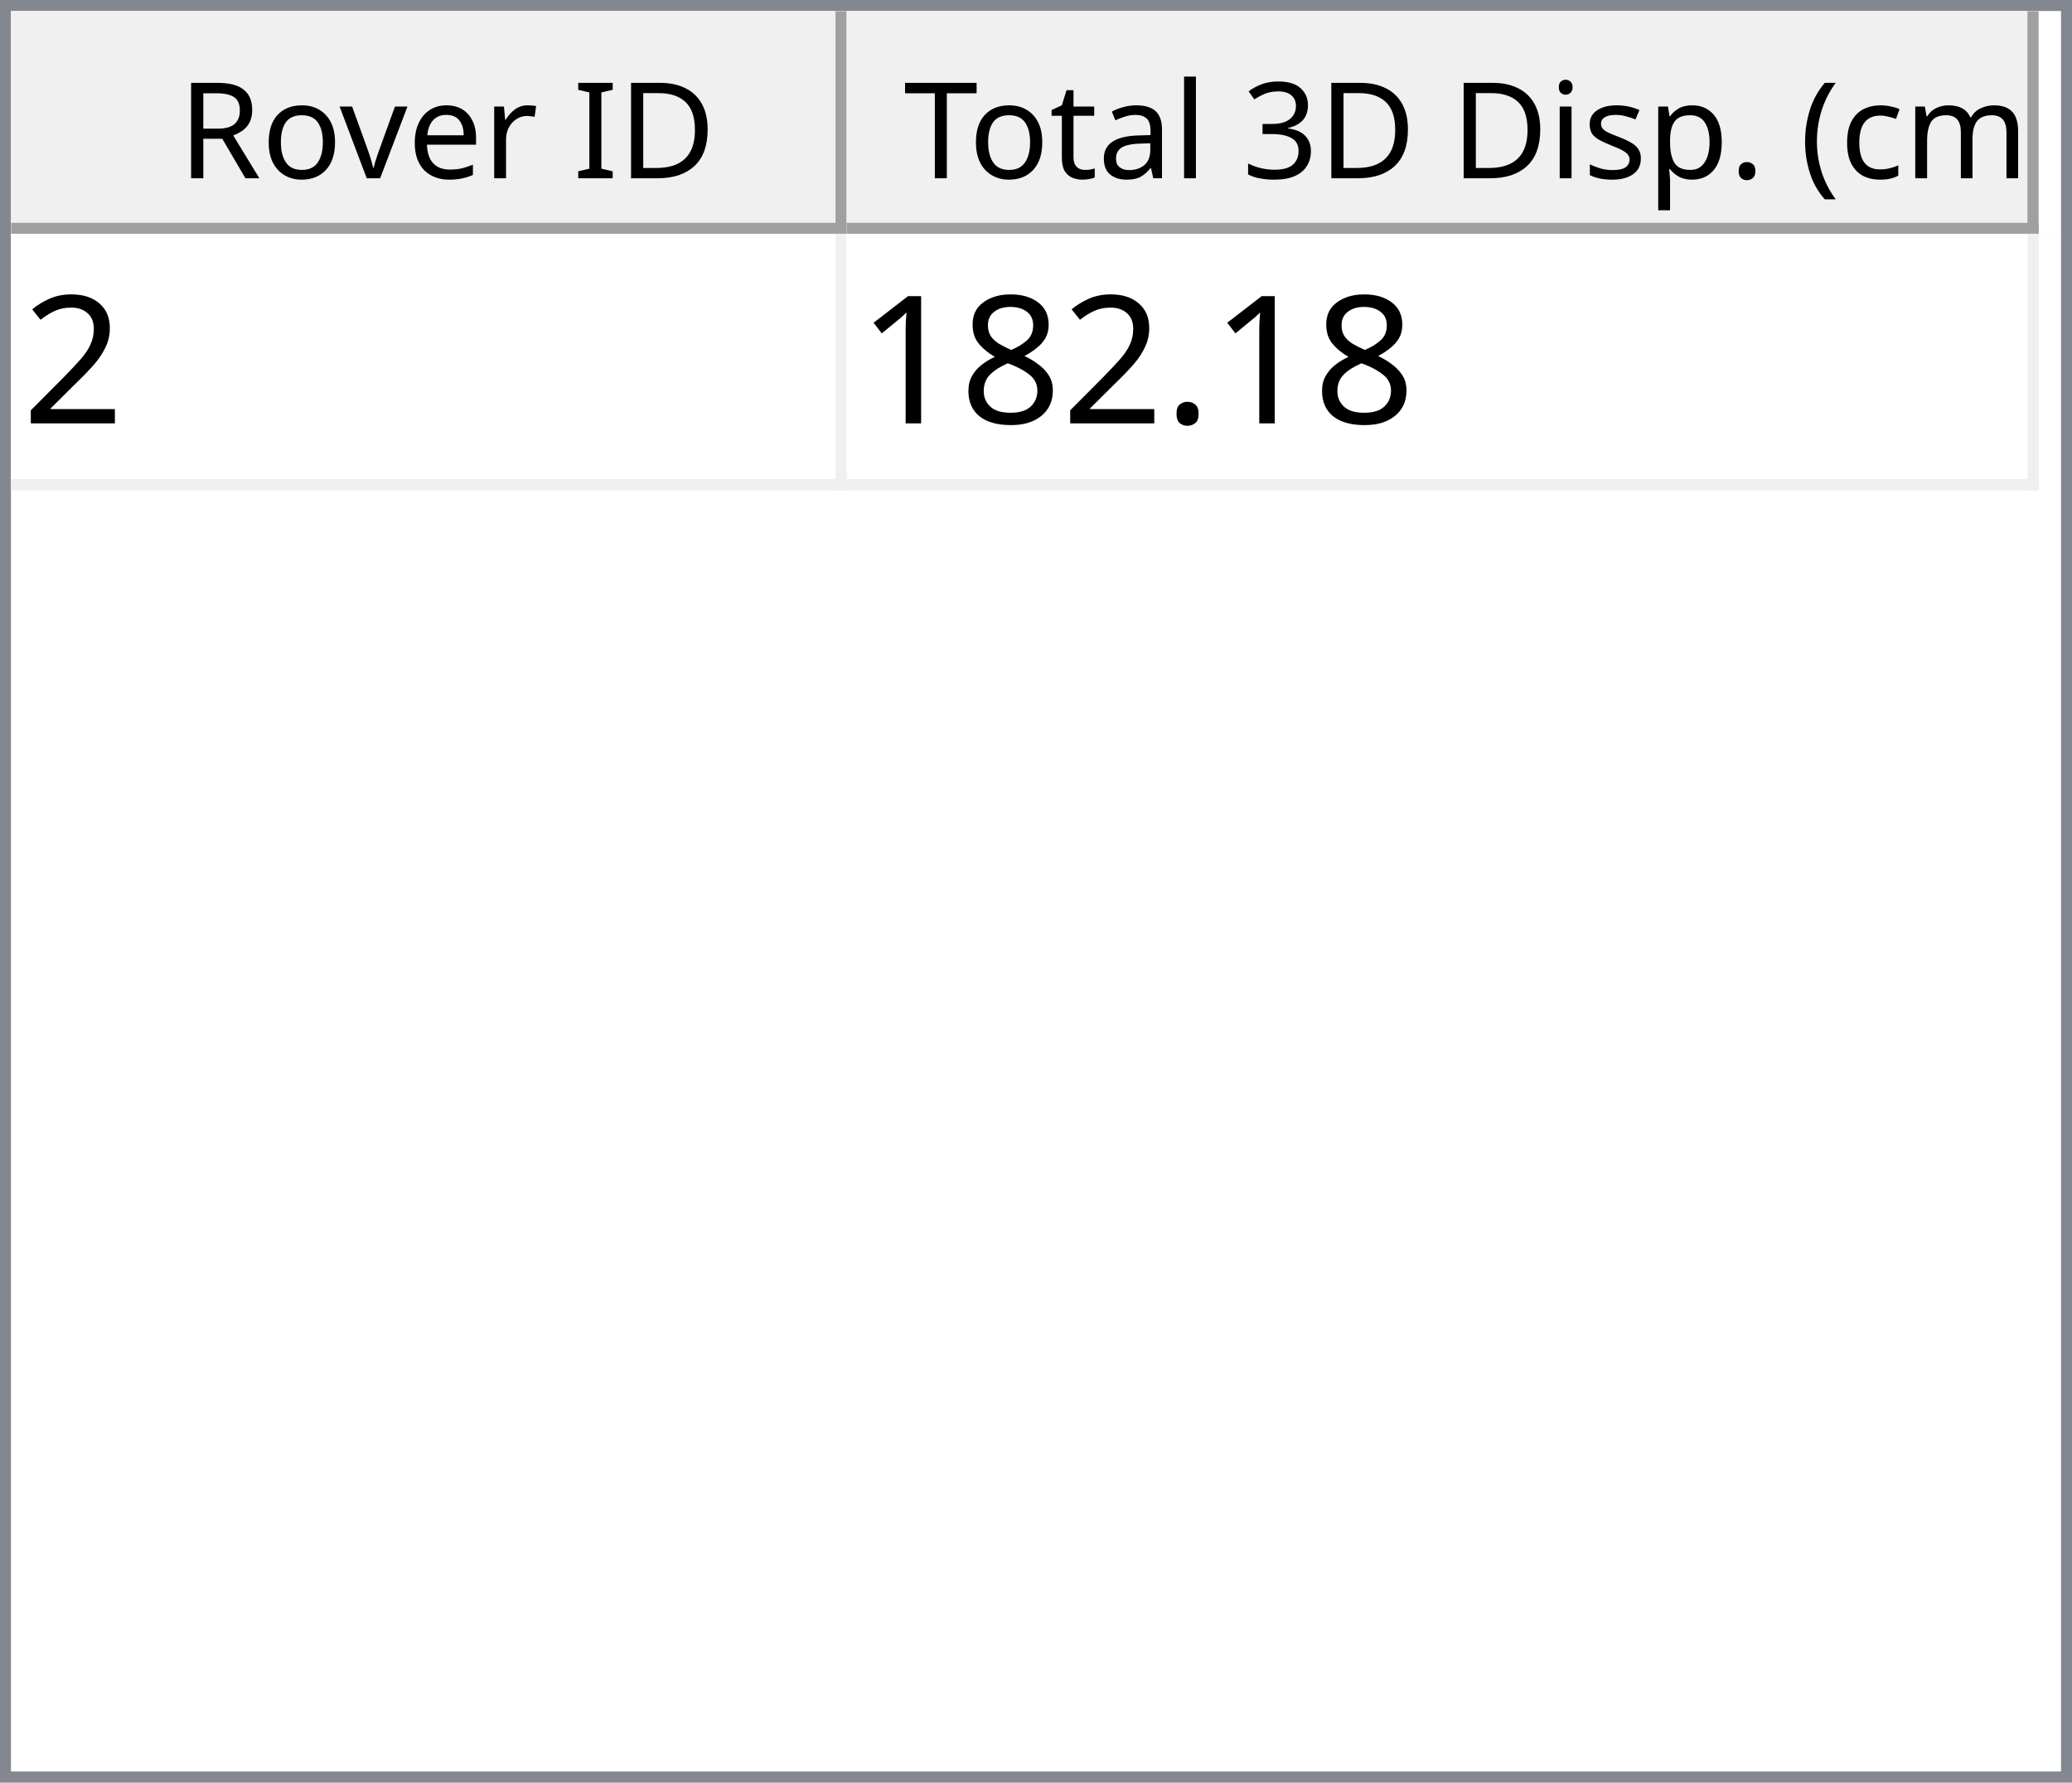
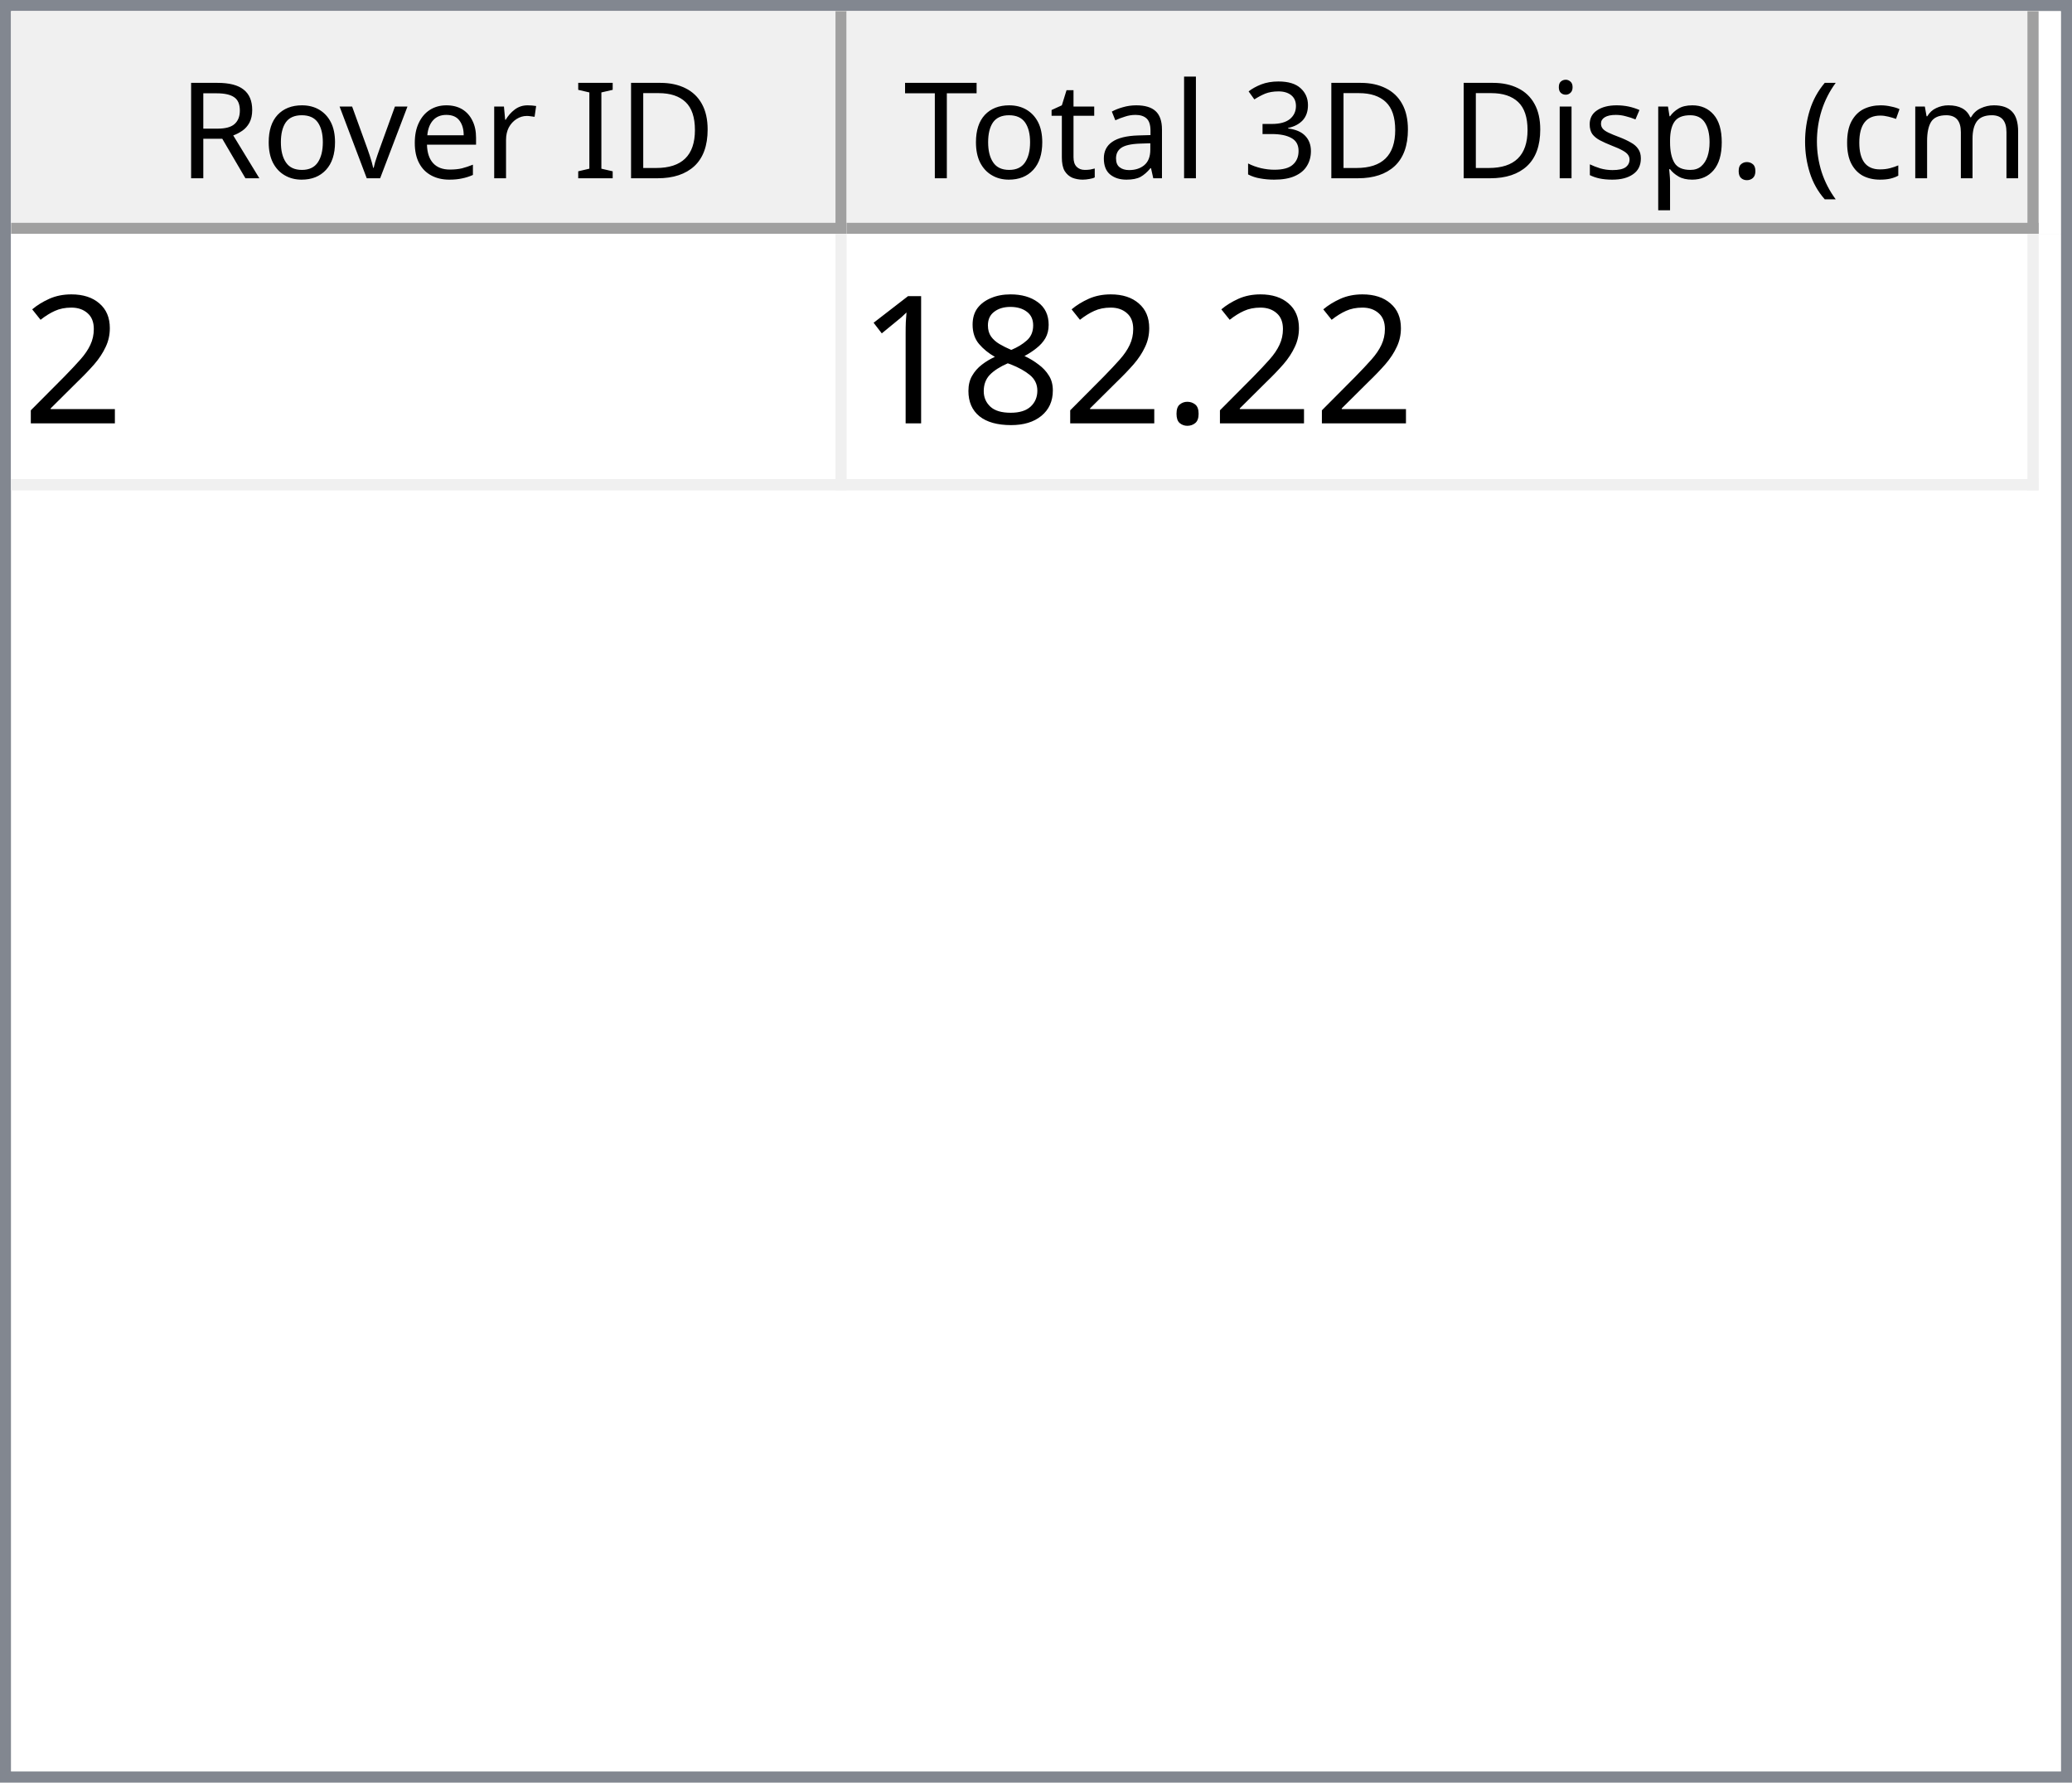
<svg xmlns="http://www.w3.org/2000/svg" style="fill-opacity:1; color-rendering:auto; color-interpolation:auto; text-rendering:auto; stroke:black; stroke-linecap:square; stroke-miterlimit:10; shape-rendering:auto; stroke-opacity:1; fill:black; stroke-dasharray:none; font-weight:normal; stroke-width:1; font-family:'Dialog'; font-style:normal; stroke-linejoin:miter; font-size:12px; stroke-dashoffset:0; image-rendering:auto;" width="186" height="160">
  <defs id="genericDefs" />
  <g>
    <defs id="defs1">
      <clipPath clipPathUnits="userSpaceOnUse" id="clipPath1">
        <path d="M0 0 L186 0 L186 160 L0 160 L0 0 Z" />
      </clipPath>
      <clipPath clipPathUnits="userSpaceOnUse" id="clipPath2">
        <path d="M0 0 L0 160 L186 160 L186 0 Z" />
      </clipPath>
      <clipPath clipPathUnits="userSpaceOnUse" id="clipPath3">
        <path d="M0 0 L0 20 L184 20 L184 0 Z" />
      </clipPath>
      <clipPath clipPathUnits="userSpaceOnUse" id="clipPath4">
        <path d="M0 0 L0 20 L75 20 L75 0 Z" />
      </clipPath>
      <clipPath clipPathUnits="userSpaceOnUse" id="clipPath5">
        <path d="M1 1 L1 19 L74 19 L74 1 Z" />
      </clipPath>
      <clipPath clipPathUnits="userSpaceOnUse" id="clipPath6">
        <path d="M0 0 L0 18 L73 18 L73 0 Z" />
      </clipPath>
      <clipPath clipPathUnits="userSpaceOnUse" id="clipPath7">
        <path d="M-0.5 -0.5 L-0.5 19.5 L74.5 19.5 L74.5 -0.5 Z" />
      </clipPath>
      <clipPath clipPathUnits="userSpaceOnUse" id="clipPath8">
        <path d="M0 0 L0 20 L107 20 L107 0 Z" />
      </clipPath>
      <clipPath clipPathUnits="userSpaceOnUse" id="clipPath9">
        <path d="M1 1 L1 19 L106 19 L106 1 Z" />
      </clipPath>
      <clipPath clipPathUnits="userSpaceOnUse" id="clipPath10">
        <path d="M0 0 L0 18 L105 18 L105 0 Z" />
      </clipPath>
      <clipPath clipPathUnits="userSpaceOnUse" id="clipPath11">
        <path d="M-0.5 -0.5 L-0.5 19.5 L106.5 19.5 L106.5 -0.5 Z" />
      </clipPath>
      <clipPath clipPathUnits="userSpaceOnUse" id="clipPath12">
        <path d="M0 0 L0 138 L184 138 L184 0 Z" />
      </clipPath>
      <clipPath clipPathUnits="userSpaceOnUse" id="clipPath13">
        <path d="M0 0 L0 23 L182 23 L182 0 Z" />
      </clipPath>
      <clipPath clipPathUnits="userSpaceOnUse" id="clipPath14">
        <path d="M-0.5 -0.5 L-0.5 22.5 L181.5 22.5 L181.5 -0.5 Z" />
      </clipPath>
      <clipPath clipPathUnits="userSpaceOnUse" id="clipPath15">
        <path d="M0 0 L0 22 L74 22 L74 0 Z" />
      </clipPath>
      <clipPath clipPathUnits="userSpaceOnUse" id="clipPath16">
        <path d="M0 0 L0 22 L106 22 L106 0 Z" />
      </clipPath>
      <font horiz-adv-x="64.551" id="font1">
        <font-face ascent="107.91" descent="25.098" units-per-em="100" style="font-style:normal; font-family:Segoe UI; font-weight:normal;" />
        <missing-glyph horiz-adv-x="64.551" d="M8.109 0 L8.109 68.266 L56.453 68.266 L56.453 0 L8.109 0 ZM15.328 7.234 L49.219 7.234 L49.219 61.031 L15.328 61.031 L15.328 7.234 Z" />
        <glyph unicode="D" horiz-adv-x="70.117" d="M9.188 0 L9.188 70.016 L28.516 70.016 Q65.531 70.016 65.531 35.891 Q65.531 19.672 55.25 9.836 Q44.969 0 27.734 0 L9.188 0 ZM17.391 62.594 L17.391 7.422 L27.828 7.422 Q41.609 7.422 49.273 14.797 Q56.938 22.172 56.938 35.688 Q56.938 62.594 28.328 62.594 L17.391 62.594 Z" />
        <glyph unicode="I" horiz-adv-x="26.611" d="M17.391 0 L9.188 0 L9.188 70.016 L17.391 70.016 L17.391 0 Z" />
        <glyph unicode=" " horiz-adv-x="27.393" d="" />
        <glyph unicode="r" horiz-adv-x="34.766" d="M34.188 41.891 Q32.078 43.5 28.125 43.5 Q23 43.5 19.555 38.672 Q16.109 33.844 16.109 25.484 L16.109 0 L8.109 0 L8.109 50 L16.109 50 L16.109 39.703 L16.312 39.703 Q18.016 44.969 21.531 47.922 Q25.047 50.875 29.391 50.875 Q32.516 50.875 34.188 50.203 L34.188 41.891 Z" />
        <glyph unicode="e" horiz-adv-x="52.295" d="M48.297 23 L12.984 23 Q13.188 14.656 17.484 10.109 Q21.781 5.562 29.297 5.562 Q37.75 5.562 44.828 11.141 L44.828 3.609 Q38.234 -1.172 27.391 -1.172 Q16.797 -1.172 10.742 5.641 Q4.688 12.453 4.688 24.812 Q4.688 36.469 11.305 43.82 Q17.922 51.172 27.734 51.172 Q37.547 51.172 42.922 44.828 Q48.297 38.484 48.297 27.203 L48.297 23 ZM40.094 29.781 Q40.047 36.719 36.75 40.578 Q33.453 44.438 27.594 44.438 Q21.922 44.438 17.969 40.383 Q14.016 36.328 13.094 29.781 L40.094 29.781 Z" />
        <glyph unicode="v" horiz-adv-x="47.9" d="M47.406 50 L27.484 0 L19.625 0 L0.688 50 L9.469 50 L22.172 13.672 Q23.578 9.672 23.922 6.688 L24.125 6.688 Q24.609 10.453 25.688 13.484 L38.969 50 L47.406 50 Z" />
        <glyph unicode="o" horiz-adv-x="58.594" d="M29 -1.172 Q17.922 -1.172 11.305 5.836 Q4.688 12.844 4.688 24.422 Q4.688 37.016 11.57 44.094 Q18.453 51.172 30.172 51.172 Q41.359 51.172 47.633 44.289 Q53.906 37.406 53.906 25.203 Q53.906 13.234 47.141 6.031 Q40.375 -1.172 29 -1.172 ZM29.594 44.438 Q21.875 44.438 17.383 39.188 Q12.891 33.938 12.891 24.703 Q12.891 15.828 17.43 10.695 Q21.969 5.562 29.594 5.562 Q37.359 5.562 41.531 10.594 Q45.703 15.625 45.703 24.906 Q45.703 34.281 41.531 39.359 Q37.359 44.438 29.594 44.438 Z" />
        <glyph unicode="R" horiz-adv-x="59.814" d="M59.375 0 L49.609 0 L37.891 19.625 Q36.281 22.359 34.766 24.289 Q33.25 26.219 31.664 27.438 Q30.078 28.656 28.25 29.219 Q26.422 29.781 24.125 29.781 L17.391 29.781 L17.391 0 L9.188 0 L9.188 70.016 L30.078 70.016 Q34.672 70.016 38.555 68.867 Q42.438 67.719 45.289 65.375 Q48.141 63.031 49.758 59.547 Q51.375 56.062 51.375 51.375 Q51.375 47.703 50.273 44.656 Q49.172 41.609 47.148 39.211 Q45.125 36.812 42.266 35.133 Q39.406 33.453 35.844 32.516 L35.844 32.328 Q37.594 31.547 38.891 30.547 Q40.188 29.547 41.359 28.18 Q42.531 26.812 43.68 25.078 Q44.828 23.344 46.234 21.047 L59.375 0 ZM17.391 62.594 L17.391 37.203 L28.516 37.203 Q31.594 37.203 34.203 38.133 Q36.812 39.062 38.719 40.797 Q40.625 42.531 41.703 45.047 Q42.781 47.562 42.781 50.688 Q42.781 56.297 39.141 59.445 Q35.5 62.594 28.609 62.594 L17.391 62.594 Z" />
        <glyph unicode=")" horiz-adv-x="30.176" d="M8.297 -15.922 L1.172 -15.922 Q16.406 2.344 16.406 26.812 Q16.406 51.469 1.078 70.016 L8.297 70.016 Q23.531 52.156 23.531 26.703 Q23.531 1.375 8.297 -15.922 Z" />
        <glyph unicode="m" horiz-adv-x="86.133" d="M79.109 0 L71.094 0 L71.094 28.719 Q71.094 37.016 68.531 40.727 Q65.969 44.438 59.906 44.438 Q54.781 44.438 51.195 39.75 Q47.609 35.062 47.609 28.516 L47.609 0 L39.594 0 L39.594 29.688 Q39.594 44.438 28.219 44.438 Q22.953 44.438 19.531 40.016 Q16.109 35.594 16.109 28.516 L16.109 0 L8.109 0 L8.109 50 L16.109 50 L16.109 42.094 L16.312 42.094 Q21.625 51.172 31.844 51.172 Q36.969 51.172 40.773 48.312 Q44.578 45.453 46 40.828 Q51.562 51.172 62.594 51.172 Q79.109 51.172 79.109 30.812 L79.109 0 Z" />
        <glyph unicode="c" horiz-adv-x="46.191" d="M42.188 2.297 Q36.422 -1.172 28.516 -1.172 Q17.828 -1.172 11.258 5.789 Q4.688 12.75 4.688 23.828 Q4.688 36.188 11.766 43.68 Q18.844 51.172 30.672 51.172 Q37.25 51.172 42.281 48.734 L42.281 40.531 Q36.719 44.438 30.375 44.438 Q22.703 44.438 17.797 38.945 Q12.891 33.453 12.891 24.516 Q12.891 15.719 17.508 10.641 Q22.125 5.562 29.891 5.562 Q36.422 5.562 42.188 9.906 L42.188 2.297 Z" />
        <glyph unicode="(" horiz-adv-x="30.176" d="M29.109 -15.922 L21.969 -15.922 Q6.844 1.375 6.844 26.703 Q6.844 52.156 21.969 70.016 L29.203 70.016 Q13.875 51.469 13.875 26.812 Q13.875 2.344 29.109 -15.922 Z" />
        <glyph unicode="." horiz-adv-x="21.68" d="M10.891 -1.078 Q8.641 -1.078 7.055 0.539 Q5.469 2.156 5.469 4.391 Q5.469 6.641 7.055 8.273 Q8.641 9.906 10.891 9.906 Q13.188 9.906 14.797 8.273 Q16.406 6.641 16.406 4.391 Q16.406 2.156 14.797 0.539 Q13.188 -1.078 10.891 -1.078 Z" />
        <glyph unicode="p" horiz-adv-x="58.789" d="M16.312 7.234 L16.109 7.234 L16.109 -23 L8.109 -23 L8.109 50 L16.109 50 L16.109 41.219 L16.312 41.219 Q22.219 51.172 33.594 51.172 Q43.266 51.172 48.688 44.461 Q54.109 37.75 54.109 26.469 Q54.109 13.922 48 6.375 Q41.891 -1.172 31.297 -1.172 Q21.578 -1.172 16.312 7.234 ZM16.109 27.391 L16.109 20.406 Q16.109 14.203 20.141 9.883 Q24.172 5.562 30.375 5.562 Q37.641 5.562 41.773 11.133 Q45.906 16.703 45.906 26.609 Q45.906 34.969 42.047 39.703 Q38.188 44.438 31.594 44.438 Q24.609 44.438 20.359 39.578 Q16.109 34.719 16.109 27.391 Z" />
        <glyph unicode="s" horiz-adv-x="42.432" d="M5.078 1.812 L5.078 10.406 Q11.625 5.562 19.484 5.562 Q30.031 5.562 30.031 12.594 Q30.031 14.594 29.125 15.992 Q28.219 17.391 26.68 18.461 Q25.141 19.531 23.07 20.383 Q21 21.234 18.609 22.172 Q15.281 23.484 12.766 24.828 Q10.25 26.172 8.57 27.859 Q6.891 29.547 6.031 31.695 Q5.172 33.844 5.172 36.719 Q5.172 40.234 6.789 42.945 Q8.406 45.656 11.086 47.484 Q13.766 49.312 17.211 50.242 Q20.656 51.172 24.312 51.172 Q30.812 51.172 35.938 48.922 L35.938 40.828 Q30.422 44.438 23.25 44.438 Q21 44.438 19.195 43.922 Q17.391 43.406 16.094 42.477 Q14.797 41.547 14.086 40.258 Q13.375 38.969 13.375 37.406 Q13.375 35.453 14.086 34.133 Q14.797 32.812 16.164 31.789 Q17.531 30.766 19.484 29.938 Q21.438 29.109 23.922 28.125 Q27.25 26.859 29.883 25.516 Q32.516 24.172 34.375 22.484 Q36.234 20.797 37.234 18.602 Q38.234 16.406 38.234 13.375 Q38.234 9.672 36.602 6.938 Q34.969 4.203 32.234 2.398 Q29.5 0.594 25.93 -0.289 Q22.359 -1.172 18.453 -1.172 Q10.75 -1.172 5.078 1.812 Z" />
        <glyph unicode="i" horiz-adv-x="24.219" d="M12.203 62.703 Q10.062 62.703 8.547 64.164 Q7.031 65.625 7.031 67.875 Q7.031 70.125 8.547 71.609 Q10.062 73.094 12.203 73.094 Q14.406 73.094 15.945 71.609 Q17.484 70.125 17.484 67.875 Q17.484 65.719 15.945 64.211 Q14.406 62.703 12.203 62.703 ZM16.109 0 L8.109 0 L8.109 50 L16.109 50 L16.109 0 Z" />
        <glyph unicode="3" horiz-adv-x="53.906" d="M46.531 19.828 Q46.531 15.094 44.75 11.211 Q42.969 7.328 39.719 4.57 Q36.469 1.812 31.93 0.297 Q27.391 -1.219 21.922 -1.219 Q11.922 -1.219 6 2.594 L6 11.188 Q13.094 5.609 22.219 5.609 Q25.875 5.609 28.828 6.539 Q31.781 7.469 33.906 9.227 Q36.031 10.984 37.18 13.477 Q38.328 15.969 38.328 19.094 Q38.328 32.812 18.797 32.812 L12.984 32.812 L12.984 39.594 L18.5 39.594 Q35.797 39.594 35.797 52.484 Q35.797 64.406 22.609 64.406 Q15.188 64.406 8.688 59.422 L8.688 67.188 Q15.375 71.188 24.609 71.188 Q29 71.188 32.57 69.969 Q36.141 68.75 38.68 66.555 Q41.219 64.359 42.609 61.281 Q44 58.203 44 54.5 Q44 40.672 30.031 36.719 L30.031 36.531 Q33.594 36.141 36.625 34.797 Q39.656 33.453 41.852 31.305 Q44.047 29.156 45.289 26.25 Q46.531 23.344 46.531 19.828 Z" />
        <glyph unicode="l" horiz-adv-x="24.219" d="M16.109 0 L8.109 0 L8.109 74.031 L16.109 74.031 L16.109 0 Z" />
        <glyph unicode="a" horiz-adv-x="50.879" d="M43.891 0 L35.891 0 L35.891 7.812 L35.688 7.812 Q30.469 -1.172 20.312 -1.172 Q12.844 -1.172 8.617 2.781 Q4.391 6.734 4.391 13.281 Q4.391 27.297 20.906 29.594 L35.891 31.688 Q35.891 44.438 25.594 44.438 Q16.547 44.438 9.281 38.281 L9.281 46.484 Q16.656 51.172 26.266 51.172 Q43.891 51.172 43.891 32.516 L43.891 0 ZM35.891 25.297 L23.828 23.641 Q18.266 22.859 15.43 20.875 Q12.594 18.891 12.594 13.875 Q12.594 10.203 15.211 7.883 Q17.828 5.562 22.172 5.562 Q28.125 5.562 32.008 9.742 Q35.891 13.922 35.891 20.312 L35.891 25.297 Z" />
        <glyph unicode="t" horiz-adv-x="33.887" d="M31.297 0.484 Q28.469 -1.078 23.828 -1.078 Q10.688 -1.078 10.688 13.578 L10.688 43.172 L2.094 43.172 L2.094 50 L10.688 50 L10.688 62.203 L18.703 64.797 L18.703 50 L31.297 50 L31.297 43.172 L18.703 43.172 L18.703 14.984 Q18.703 9.969 20.414 7.82 Q22.125 5.672 26.078 5.672 Q29.109 5.672 31.297 7.328 L31.297 0.484 Z" />
        <glyph unicode="T" horiz-adv-x="52.393" d="M50.594 62.594 L30.375 62.594 L30.375 0 L22.172 0 L22.172 62.594 L2 62.594 L2 70.016 L50.594 70.016 L50.594 62.594 Z" />
      </font>
      <font horiz-adv-x="75.0" id="font2">
        <font-face ascent="100.537" descent="21.973" units-per-em="100" style="font-style:normal; font-family:sans-serif; font-weight:normal;" />
        <missing-glyph horiz-adv-x="75.0" d="M12.5 0 L12.5 62.5 L62.5 62.5 L62.5 0 L12.5 0 ZM14.062 1.562 L60.938 1.562 L60.938 60.938 L14.062 60.938 L14.062 1.562 Z" />
        <glyph unicode="2" horiz-adv-x="55.615" d="M50.344 8.453 L50.344 0 L3.031 0 Q2.938 3.172 4.047 6.109 Q5.859 10.938 9.836 15.625 Q13.812 20.312 21.344 26.469 Q33.016 36.031 37.117 41.625 Q41.219 47.219 41.219 52.203 Q41.219 57.422 37.477 61.008 Q33.734 64.594 27.734 64.594 Q21.391 64.594 17.578 60.789 Q13.766 56.984 13.719 50.25 L4.688 51.172 Q5.609 61.281 11.664 66.578 Q17.719 71.875 27.938 71.875 Q38.234 71.875 44.242 66.164 Q50.25 60.453 50.25 52 Q50.25 47.703 48.492 43.555 Q46.734 39.406 42.656 34.812 Q38.578 30.219 29.109 22.219 Q21.188 15.578 18.945 13.211 Q16.703 10.844 15.234 8.453 L50.344 8.453 Z" />
        <glyph unicode="." horiz-adv-x="27.783" d="M9.078 0 L9.078 10.016 L19.094 10.016 L19.094 0 L9.078 0 Z" />
        <glyph unicode="8" horiz-adv-x="55.615" d="M17.672 38.812 Q12.203 40.828 9.57 44.539 Q6.938 48.25 6.938 53.422 Q6.938 61.234 12.555 66.555 Q18.172 71.875 27.484 71.875 Q36.859 71.875 42.578 66.43 Q48.297 60.984 48.297 53.172 Q48.297 48.188 45.68 44.508 Q43.062 40.828 37.75 38.812 Q44.344 36.672 47.781 31.883 Q51.219 27.094 51.219 20.453 Q51.219 11.281 44.727 5.031 Q38.234 -1.219 27.641 -1.219 Q17.047 -1.219 10.547 5.055 Q4.047 11.328 4.047 20.703 Q4.047 27.688 7.594 32.398 Q11.141 37.109 17.672 38.812 ZM15.922 53.719 Q15.922 48.641 19.195 45.414 Q22.469 42.188 27.688 42.188 Q32.766 42.188 36.016 45.383 Q39.266 48.578 39.266 53.219 Q39.266 58.062 35.914 61.359 Q32.562 64.656 27.594 64.656 Q22.562 64.656 19.242 61.43 Q15.922 58.203 15.922 53.719 ZM13.094 20.656 Q13.094 16.891 14.875 13.375 Q16.656 9.859 20.172 7.93 Q23.688 6 27.734 6 Q34.031 6 38.133 10.055 Q42.234 14.109 42.234 20.359 Q42.234 26.703 38.016 30.859 Q33.797 35.016 27.438 35.016 Q21.234 35.016 17.164 30.914 Q13.094 26.812 13.094 20.656 Z" />
        <glyph unicode="1" horiz-adv-x="55.615" d="M37.25 0 L28.469 0 L28.469 56 Q25.297 52.984 20.141 49.953 Q14.984 46.922 10.891 45.406 L10.891 53.906 Q18.266 57.375 23.781 62.305 Q29.297 67.234 31.594 71.875 L37.25 71.875 L37.25 0 Z" />
      </font>
    </defs>
    <g style="fill:white; stroke:white;">
      <rect x="0" y="0" width="186" style="clip-path:url(#clipPath1); stroke:none;" height="160" />
    </g>
    <g style="fill:white; text-rendering:optimizeSpeed; color-rendering:optimizeSpeed; image-rendering:optimizeSpeed; shape-rendering:crispEdges; stroke:white; color-interpolation:sRGB;">
      <rect x="0" width="186" height="160" y="0" style="stroke:none;" />
      <path style="stroke:none;" d="M0 160 L186 160 L186 0 L0 0 Z" />
    </g>
    <g style="fill:rgb(240,240,240); font-family:'Segoe UI'; stroke:rgb(240,240,240);">
      <rect x="0" y="0" width="186" style="clip-path:url(#clipPath2); stroke:none;" height="160" />
    </g>
    <g style="fill:rgb(130,135,144); font-family:'Segoe UI'; stroke:rgb(130,135,144);">
      <path d="M0 0 L186 0 L186 160 L0 160 L0 0 ZM1 1 L185 1 L185 159 L1 159 L1 1 Z" style="fill-rule:evenodd; clip-path:url(#clipPath2); stroke:none;" />
    </g>
    <g style="fill:white; font-family:'Segoe UI'; stroke:white;" transform="translate(1,1)">
      <rect x="0" y="0" width="184" style="clip-path:url(#clipPath3); stroke:none;" height="20" />
    </g>
    <g style="fill:rgb(240,240,240); font-family:'Segoe UI'; stroke:rgb(240,240,240);" transform="translate(1,1)">
      <rect x="0" y="0" width="75" style="clip-path:url(#clipPath4); stroke:none;" height="20" />
    </g>
    <g style="font-family:'Segoe UI';" transform="translate(2,2)">
      <text x="14" xml:space="preserve" y="14" style="clip-path:url(#clipPath6); stroke:none;">Rover ID</text>
    </g>
    <g style="fill:rgb(160,160,160); font-family:'Segoe UI'; stroke:rgb(160,160,160); stroke-linejoin:bevel;" transform="translate(1.5,1.5)">
      <line x1="74" x2="74" y1="0" style="fill:none; clip-path:url(#clipPath7);" y2="19" />
    </g>
    <g style="fill:rgb(160,160,160); font-family:'Segoe UI'; stroke:rgb(160,160,160); stroke-linejoin:bevel;" transform="matrix(1,0,0,1,1,1) translate(0.5,0.5)">
      <line x1="0" x2="74" y1="19" style="fill:none; clip-path:url(#clipPath7);" y2="19" />
    </g>
    <g style="fill:rgb(240,240,240); font-family:'Segoe UI'; stroke:rgb(240,240,240);" transform="translate(76,1)">
      <rect x="0" y="0" width="107" style="clip-path:url(#clipPath8); stroke:none;" height="20" />
    </g>
    <g style="font-family:'Segoe UI';" transform="translate(77,2)">
      <text x="1" xml:space="preserve" y="14" style="clip-path:url(#clipPath10); stroke:none;"> Total 3D Disp. (cm)</text>
    </g>
    <g style="fill:rgb(160,160,160); font-family:'Segoe UI'; stroke:rgb(160,160,160); stroke-linejoin:bevel;" transform="translate(76.5,1.5)">
      <line x1="106" x2="106" y1="0" style="fill:none; clip-path:url(#clipPath11);" y2="19" />
    </g>
    <g style="fill:rgb(160,160,160); font-family:'Segoe UI'; stroke:rgb(160,160,160); stroke-linejoin:bevel;" transform="matrix(1,0,0,1,76,1) translate(0.5,0.5)">
      <line x1="0" x2="106" y1="19" style="fill:none; clip-path:url(#clipPath11);" y2="19" />
    </g>
    <g style="fill:white; font-family:'Segoe UI'; stroke:white;" transform="translate(1,21)">
      <rect x="0" y="0" width="184" style="clip-path:url(#clipPath12); stroke:none;" height="138" />
    </g>
    <g style="fill:rgb(240,240,240); font-size:16px; font-family:sans-serif; stroke:rgb(240,240,240);" transform="translate(1,21)">
      <rect x="0" y="0" width="182" style="clip-path:url(#clipPath13); stroke:none;" height="23" />
      <line transform="translate(0.5,0.5)" x1="0" x2="181" y1="22" style="clip-path:url(#clipPath14); fill:none; stroke-linejoin:bevel;" y2="22" />
    </g>
    <g transform="matrix(1,0,0,1,1,21) translate(0.5,0.5)" style="fill:rgb(240,240,240); font-size:16px; font-family:sans-serif; stroke:rgb(240,240,240); stroke-linejoin:bevel;">
      <line x1="74" x2="74" y1="0" style="fill:none; clip-path:url(#clipPath14);" y2="22" />
    </g>
    <g transform="matrix(1,0,0,1,1,21) translate(0.5,0.5)" style="fill:rgb(240,240,240); font-size:16px; font-family:sans-serif; stroke:rgb(240,240,240); stroke-linejoin:bevel;">
      <line x1="181" x2="181" y1="0" style="fill:none; clip-path:url(#clipPath14);" y2="22" />
    </g>
    <g style="fill:white; font-size:16px; font-family:sans-serif; stroke:white;" transform="matrix(1,0,0,1,1,21)">
      <rect x="0" y="0" width="74" style="clip-path:url(#clipPath15); stroke:none;" height="22" />
      <text x="1" y="17" style="fill:black; clip-path:url(#clipPath15); stroke:none;" xml:space="preserve">2</text>
    </g>
    <g style="fill:white; font-size:16px; font-family:sans-serif; stroke:white;" transform="matrix(1,0,0,1,1,21) translate(75,0)">
      <rect x="0" y="0" width="106" style="clip-path:url(#clipPath16); stroke:none;" height="22" />
-       <text x="1" y="17" style="fill:black; clip-path:url(#clipPath16); stroke:none;" xml:space="preserve">182.18</text>
+       <text x="1" y="17" style="fill:black; clip-path:url(#clipPath16); stroke:none;" xml:space="preserve">182.22</text>
    </g>
  </g>
</svg>
